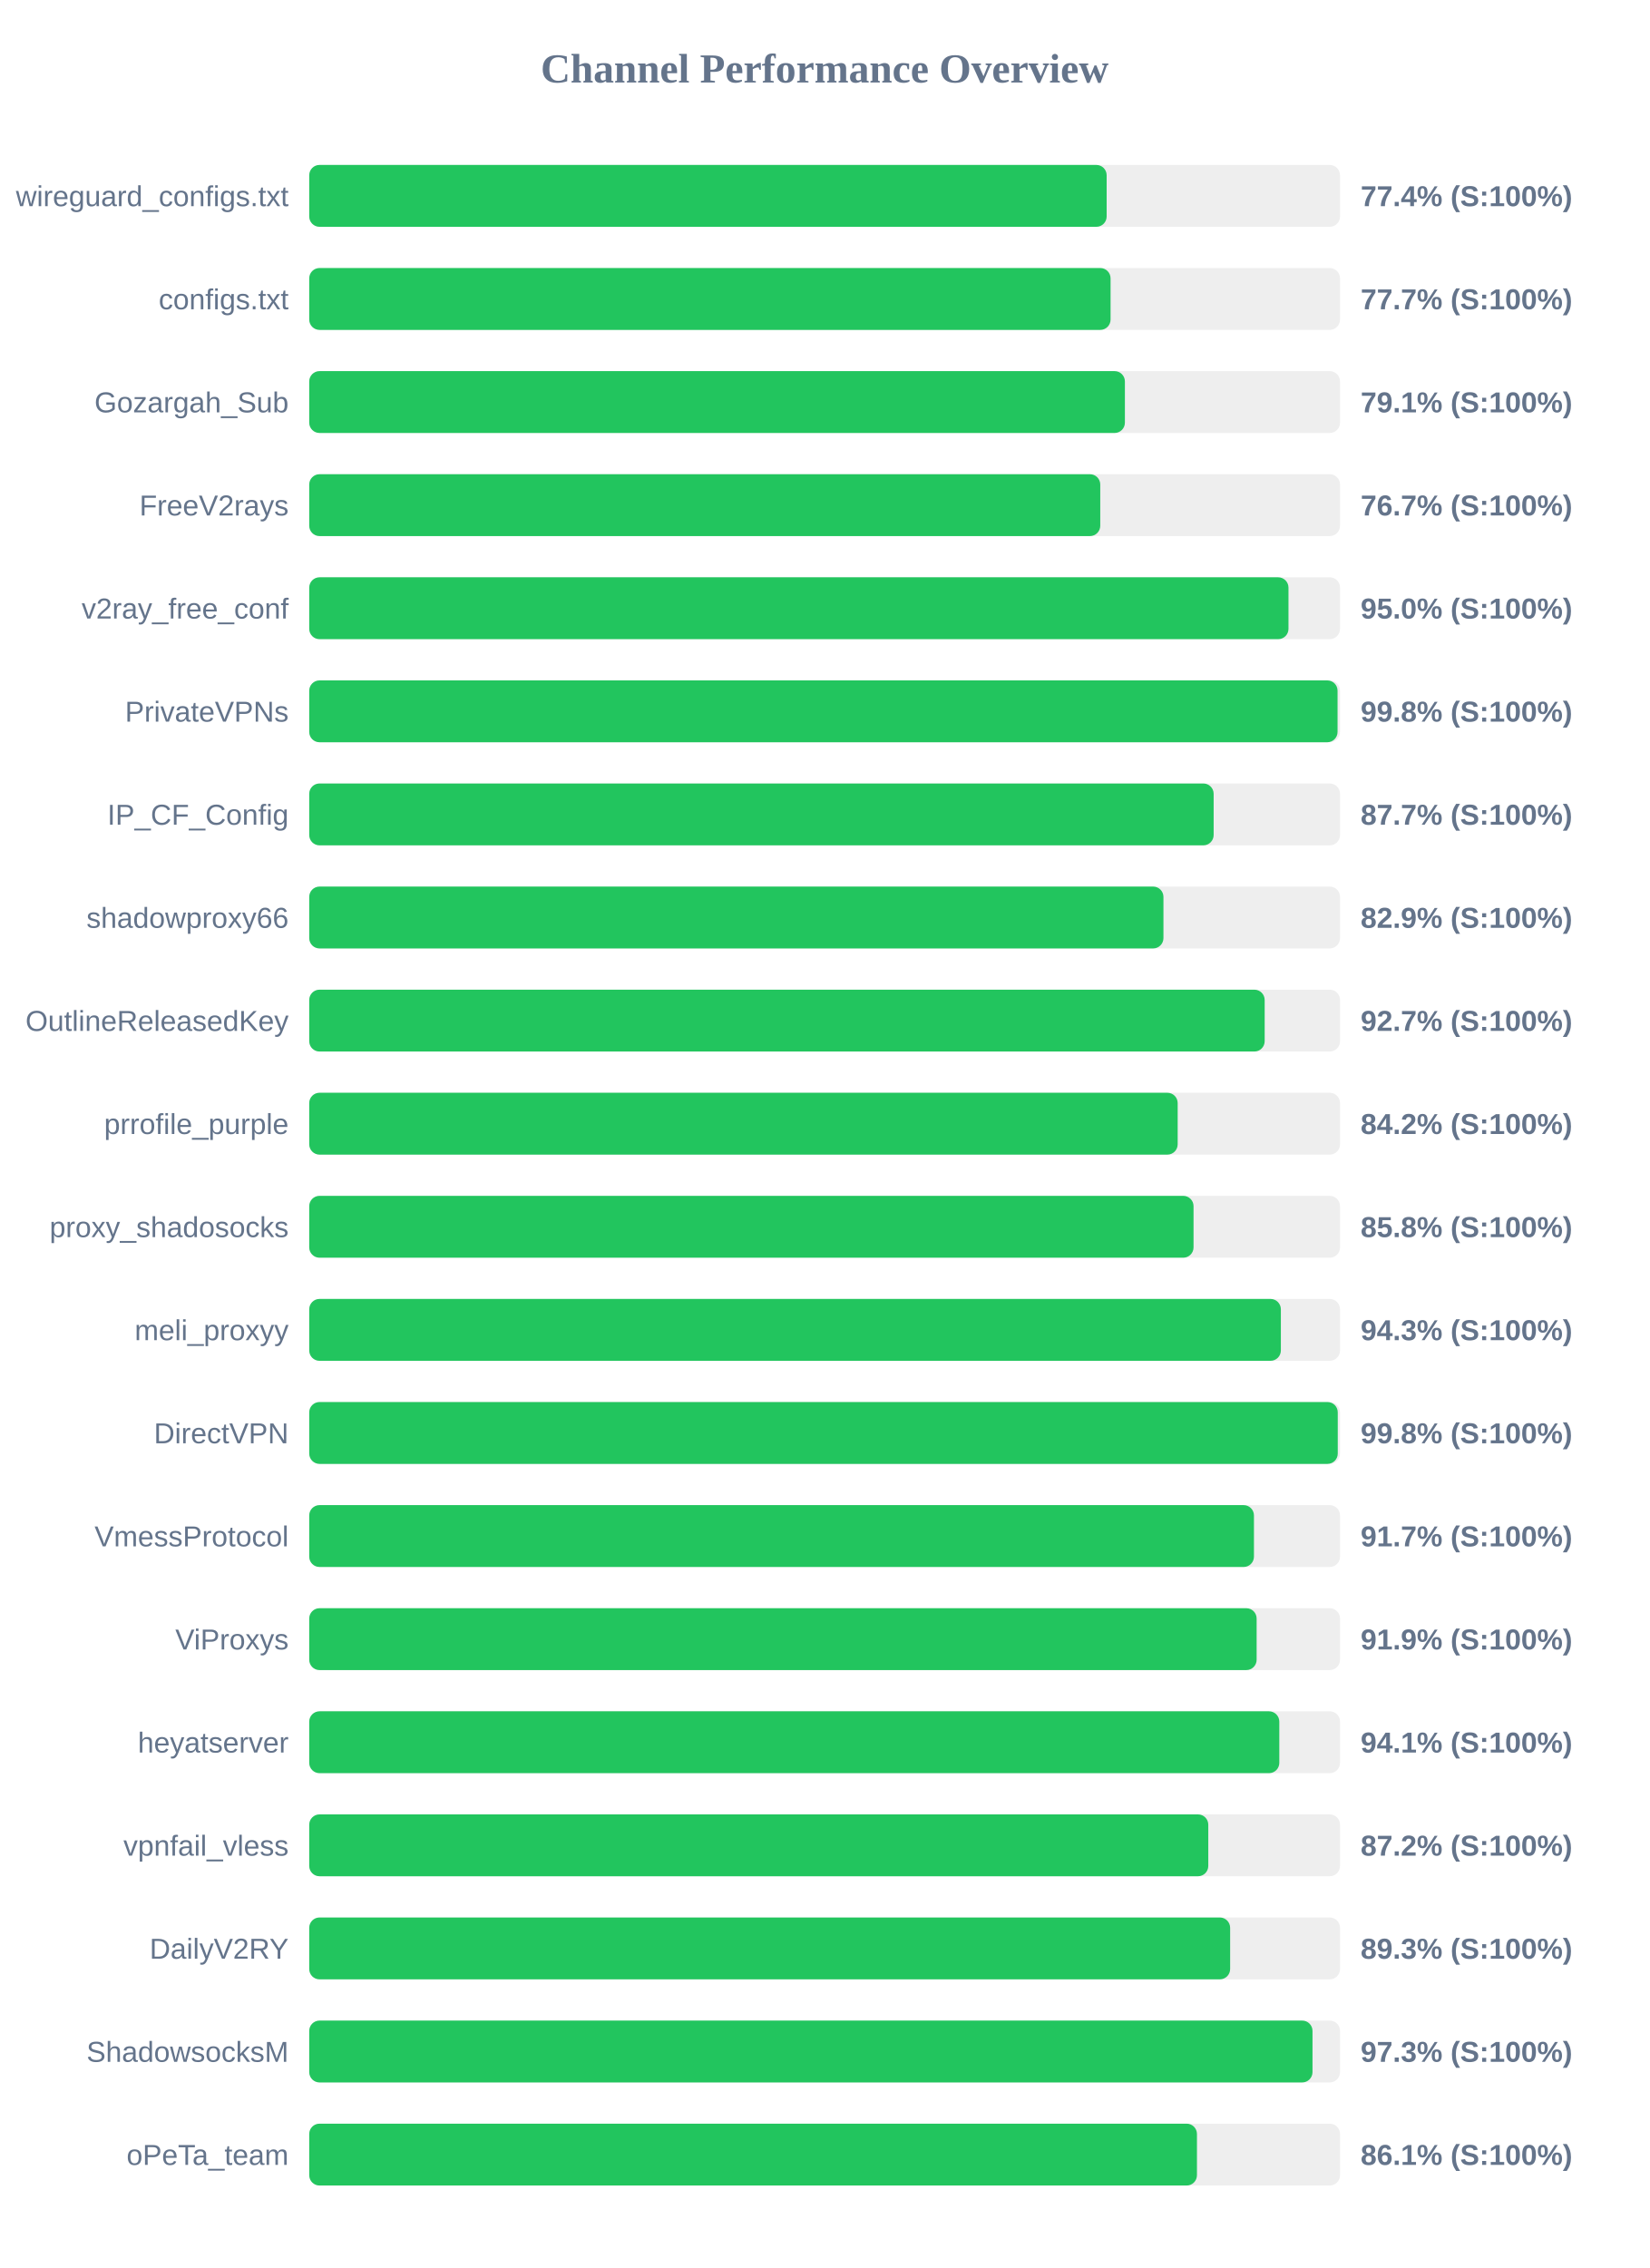
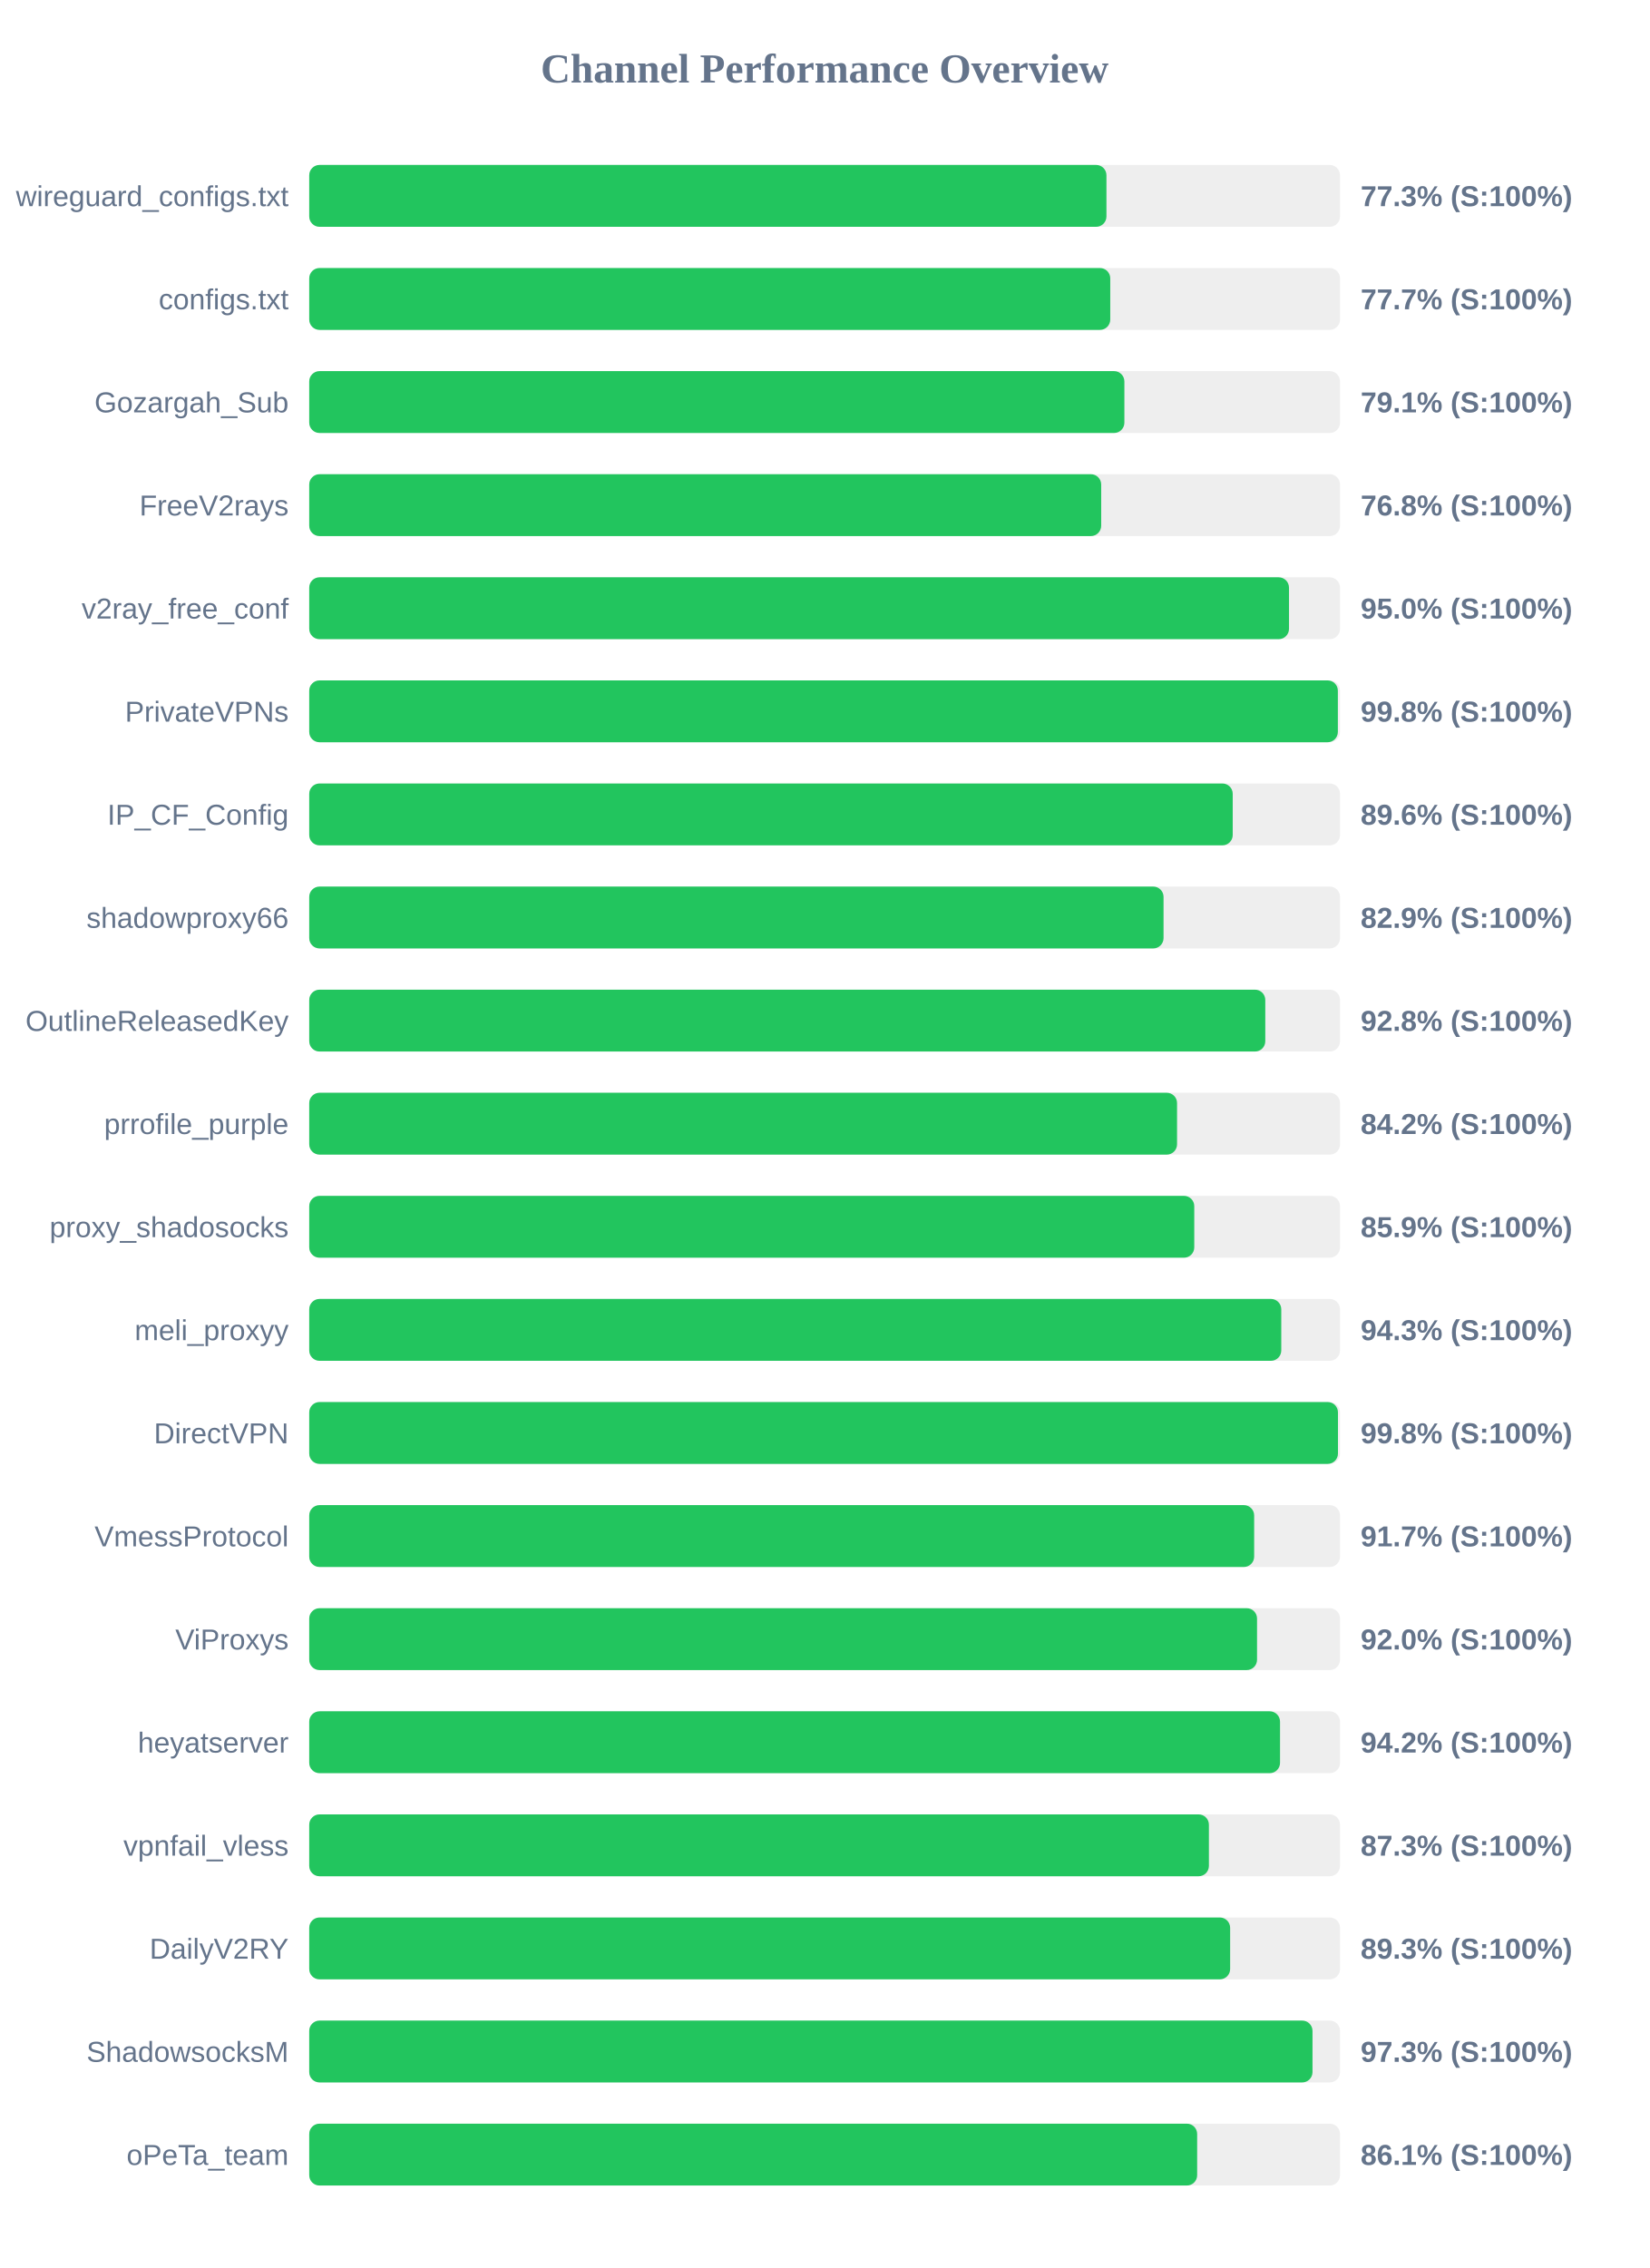
<svg xmlns="http://www.w3.org/2000/svg" width="800" height="1100" version="1.1">
  <style>
        .row { font: 14px Arial; fill: #64748b; }
        .score { font: bold 14px Arial; fill: #64748b; }
    </style>
  <text x="400" y="40" text-anchor="middle" font-size="20px" font-weight="bold" fill="#64748b">Channel Performance Overview</text>
  <rect x="150" y="80" width="500" height="30" fill="#eee" rx="5" />
-   <rect x="150" y="80" width="386.8" height="30" fill="#22c55e" rx="5" />
+   <rect x="150" y="80" width="386.7" height="30" fill="#22c55e" rx="5" />
  <text x="140" y="100" text-anchor="end" class="row">wireguard_configs.txt</text>
-   <text x="660" y="100" text-anchor="start" class="score">77.4% (S:100%)</text>
+   <text x="660" y="100" text-anchor="start" class="score">77.3% (S:100%)</text>
  <rect x="150" y="130" width="500" height="30" fill="#eee" rx="5" />
-   <rect x="150" y="130" width="388.7" height="30" fill="#22c55e" rx="5" />
+   <rect x="150" y="130" width="388.55" height="30" fill="#22c55e" rx="5" />
  <text x="140" y="150" text-anchor="end" class="row">configs.txt</text>
  <text x="660" y="150" text-anchor="start" class="score">77.7% (S:100%)</text>
  <rect x="150" y="180" width="500" height="30" fill="#eee" rx="5" />
-   <rect x="150" y="180" width="395.65" height="30" fill="#22c55e" rx="5" />
+   <rect x="150" y="180" width="395.4" height="30" fill="#22c55e" rx="5" />
  <text x="140" y="200" text-anchor="end" class="row">Gozargah_Sub</text>
  <text x="660" y="200" text-anchor="start" class="score">79.1% (S:100%)</text>
  <rect x="150" y="230" width="500" height="30" fill="#eee" rx="5" />
-   <rect x="150" y="230" width="383.7" height="30" fill="#22c55e" rx="5" />
+   <rect x="150" y="230" width="384.15" height="30" fill="#22c55e" rx="5" />
  <text x="140" y="250" text-anchor="end" class="row">FreeV2rays</text>
-   <text x="660" y="250" text-anchor="start" class="score">76.7% (S:100%)</text>
+   <text x="660" y="250" text-anchor="start" class="score">76.8% (S:100%)</text>
  <rect x="150" y="280" width="500" height="30" fill="#eee" rx="5" />
-   <rect x="150" y="280" width="475.0" height="30" fill="#22c55e" rx="5" />
+   <rect x="150" y="280" width="475.25" height="30" fill="#22c55e" rx="5" />
  <text x="140" y="300" text-anchor="end" class="row">v2ray_free_conf</text>
  <text x="660" y="300" text-anchor="start" class="score">95.0% (S:100%)</text>
  <rect x="150" y="330" width="500" height="30" fill="#eee" rx="5" />
-   <rect x="150" y="330" width="498.8" height="30" fill="#22c55e" rx="5" />
+   <rect x="150" y="330" width="498.95" height="30" fill="#22c55e" rx="5" />
  <text x="140" y="350" text-anchor="end" class="row">PrivateVPNs</text>
  <text x="660" y="350" text-anchor="start" class="score">99.8% (S:100%)</text>
  <rect x="150" y="380" width="500" height="30" fill="#eee" rx="5" />
-   <rect x="150" y="380" width="438.7" height="30" fill="#22c55e" rx="5" />
+   <rect x="150" y="380" width="447.95" height="30" fill="#22c55e" rx="5" />
  <text x="140" y="400" text-anchor="end" class="row">IP_CF_Config</text>
-   <text x="660" y="400" text-anchor="start" class="score">87.7% (S:100%)</text>
+   <text x="660" y="400" text-anchor="start" class="score">89.6% (S:100%)</text>
  <rect x="150" y="430" width="500" height="30" fill="#eee" rx="5" />
-   <rect x="150" y="430" width="414.35" height="30" fill="#22c55e" rx="5" />
+   <rect x="150" y="430" width="414.4" height="30" fill="#22c55e" rx="5" />
  <text x="140" y="450" text-anchor="end" class="row">shadowproxy66</text>
  <text x="660" y="450" text-anchor="start" class="score">82.9% (S:100%)</text>
  <rect x="150" y="480" width="500" height="30" fill="#eee" rx="5" />
-   <rect x="150" y="480" width="463.45" height="30" fill="#22c55e" rx="5" />
+   <rect x="150" y="480" width="463.75" height="30" fill="#22c55e" rx="5" />
  <text x="140" y="500" text-anchor="end" class="row">OutlineReleasedKey</text>
-   <text x="660" y="500" text-anchor="start" class="score">92.7% (S:100%)</text>
+   <text x="660" y="500" text-anchor="start" class="score">92.8% (S:100%)</text>
  <rect x="150" y="530" width="500" height="30" fill="#eee" rx="5" />
-   <rect x="150" y="530" width="421.25" height="30" fill="#22c55e" rx="5" />
+   <rect x="150" y="530" width="420.95" height="30" fill="#22c55e" rx="5" />
  <text x="140" y="550" text-anchor="end" class="row">prrofile_purple</text>
  <text x="660" y="550" text-anchor="start" class="score">84.2% (S:100%)</text>
  <rect x="150" y="580" width="500" height="30" fill="#eee" rx="5" />
-   <rect x="150" y="580" width="428.95" height="30" fill="#22c55e" rx="5" />
+   <rect x="150" y="580" width="429.3" height="30" fill="#22c55e" rx="5" />
  <text x="140" y="600" text-anchor="end" class="row">proxy_shadosocks</text>
-   <text x="660" y="600" text-anchor="start" class="score">85.8% (S:100%)</text>
+   <text x="660" y="600" text-anchor="start" class="score">85.9% (S:100%)</text>
  <rect x="150" y="630" width="500" height="30" fill="#eee" rx="5" />
-   <rect x="150" y="630" width="471.3" height="30" fill="#22c55e" rx="5" />
+   <rect x="150" y="630" width="471.5" height="30" fill="#22c55e" rx="5" />
  <text x="140" y="650" text-anchor="end" class="row">meli_proxyy</text>
  <text x="660" y="650" text-anchor="start" class="score">94.3% (S:100%)</text>
  <rect x="150" y="680" width="500" height="30" fill="#eee" rx="5" />
-   <rect x="150" y="680" width="498.9" height="30" fill="#22c55e" rx="5" />
+   <rect x="150" y="680" width="499.0" height="30" fill="#22c55e" rx="5" />
  <text x="140" y="700" text-anchor="end" class="row">DirectVPN</text>
  <text x="660" y="700" text-anchor="start" class="score">99.8% (S:100%)</text>
  <rect x="150" y="730" width="500" height="30" fill="#eee" rx="5" />
-   <rect x="150" y="730" width="458.25" height="30" fill="#22c55e" rx="5" />
+   <rect x="150" y="730" width="458.35" height="30" fill="#22c55e" rx="5" />
  <text x="140" y="750" text-anchor="end" class="row">VmessProtocol</text>
  <text x="660" y="750" text-anchor="start" class="score">91.7% (S:100%)</text>
  <rect x="150" y="780" width="500" height="30" fill="#eee" rx="5" />
-   <rect x="150" y="780" width="459.55" height="30" fill="#22c55e" rx="5" />
+   <rect x="150" y="780" width="459.75" height="30" fill="#22c55e" rx="5" />
  <text x="140" y="800" text-anchor="end" class="row">ViProxys</text>
-   <text x="660" y="800" text-anchor="start" class="score">91.9% (S:100%)</text>
+   <text x="660" y="800" text-anchor="start" class="score">92.0% (S:100%)</text>
  <rect x="150" y="830" width="500" height="30" fill="#eee" rx="5" />
-   <rect x="150" y="830" width="470.55" height="30" fill="#22c55e" rx="5" />
+   <rect x="150" y="830" width="470.9" height="30" fill="#22c55e" rx="5" />
  <text x="140" y="850" text-anchor="end" class="row">heyatserver</text>
-   <text x="660" y="850" text-anchor="start" class="score">94.1% (S:100%)</text>
+   <text x="660" y="850" text-anchor="start" class="score">94.2% (S:100%)</text>
  <rect x="150" y="880" width="500" height="30" fill="#eee" rx="5" />
-   <rect x="150" y="880" width="436.1" height="30" fill="#22c55e" rx="5" />
+   <rect x="150" y="880" width="436.4" height="30" fill="#22c55e" rx="5" />
  <text x="140" y="900" text-anchor="end" class="row">vpnfail_vless</text>
-   <text x="660" y="900" text-anchor="start" class="score">87.2% (S:100%)</text>
+   <text x="660" y="900" text-anchor="start" class="score">87.3% (S:100%)</text>
  <rect x="150" y="930" width="500" height="30" fill="#eee" rx="5" />
  <rect x="150" y="930" width="446.7" height="30" fill="#22c55e" rx="5" />
  <text x="140" y="950" text-anchor="end" class="row">DailyV2RY</text>
  <text x="660" y="950" text-anchor="start" class="score">89.3% (S:100%)</text>
  <rect x="150" y="980" width="500" height="30" fill="#eee" rx="5" />
  <rect x="150" y="980" width="486.65" height="30" fill="#22c55e" rx="5" />
  <text x="140" y="1000" text-anchor="end" class="row">ShadowsocksM</text>
  <text x="660" y="1000" text-anchor="start" class="score">97.3% (S:100%)</text>
  <rect x="150" y="1030" width="500" height="30" fill="#eee" rx="5" />
-   <rect x="150" y="1030" width="430.6" height="30" fill="#22c55e" rx="5" />
+   <rect x="150" y="1030" width="430.7" height="30" fill="#22c55e" rx="5" />
  <text x="140" y="1050" text-anchor="end" class="row">oPeTa_team</text>
  <text x="660" y="1050" text-anchor="start" class="score">86.1% (S:100%)</text>
</svg>
